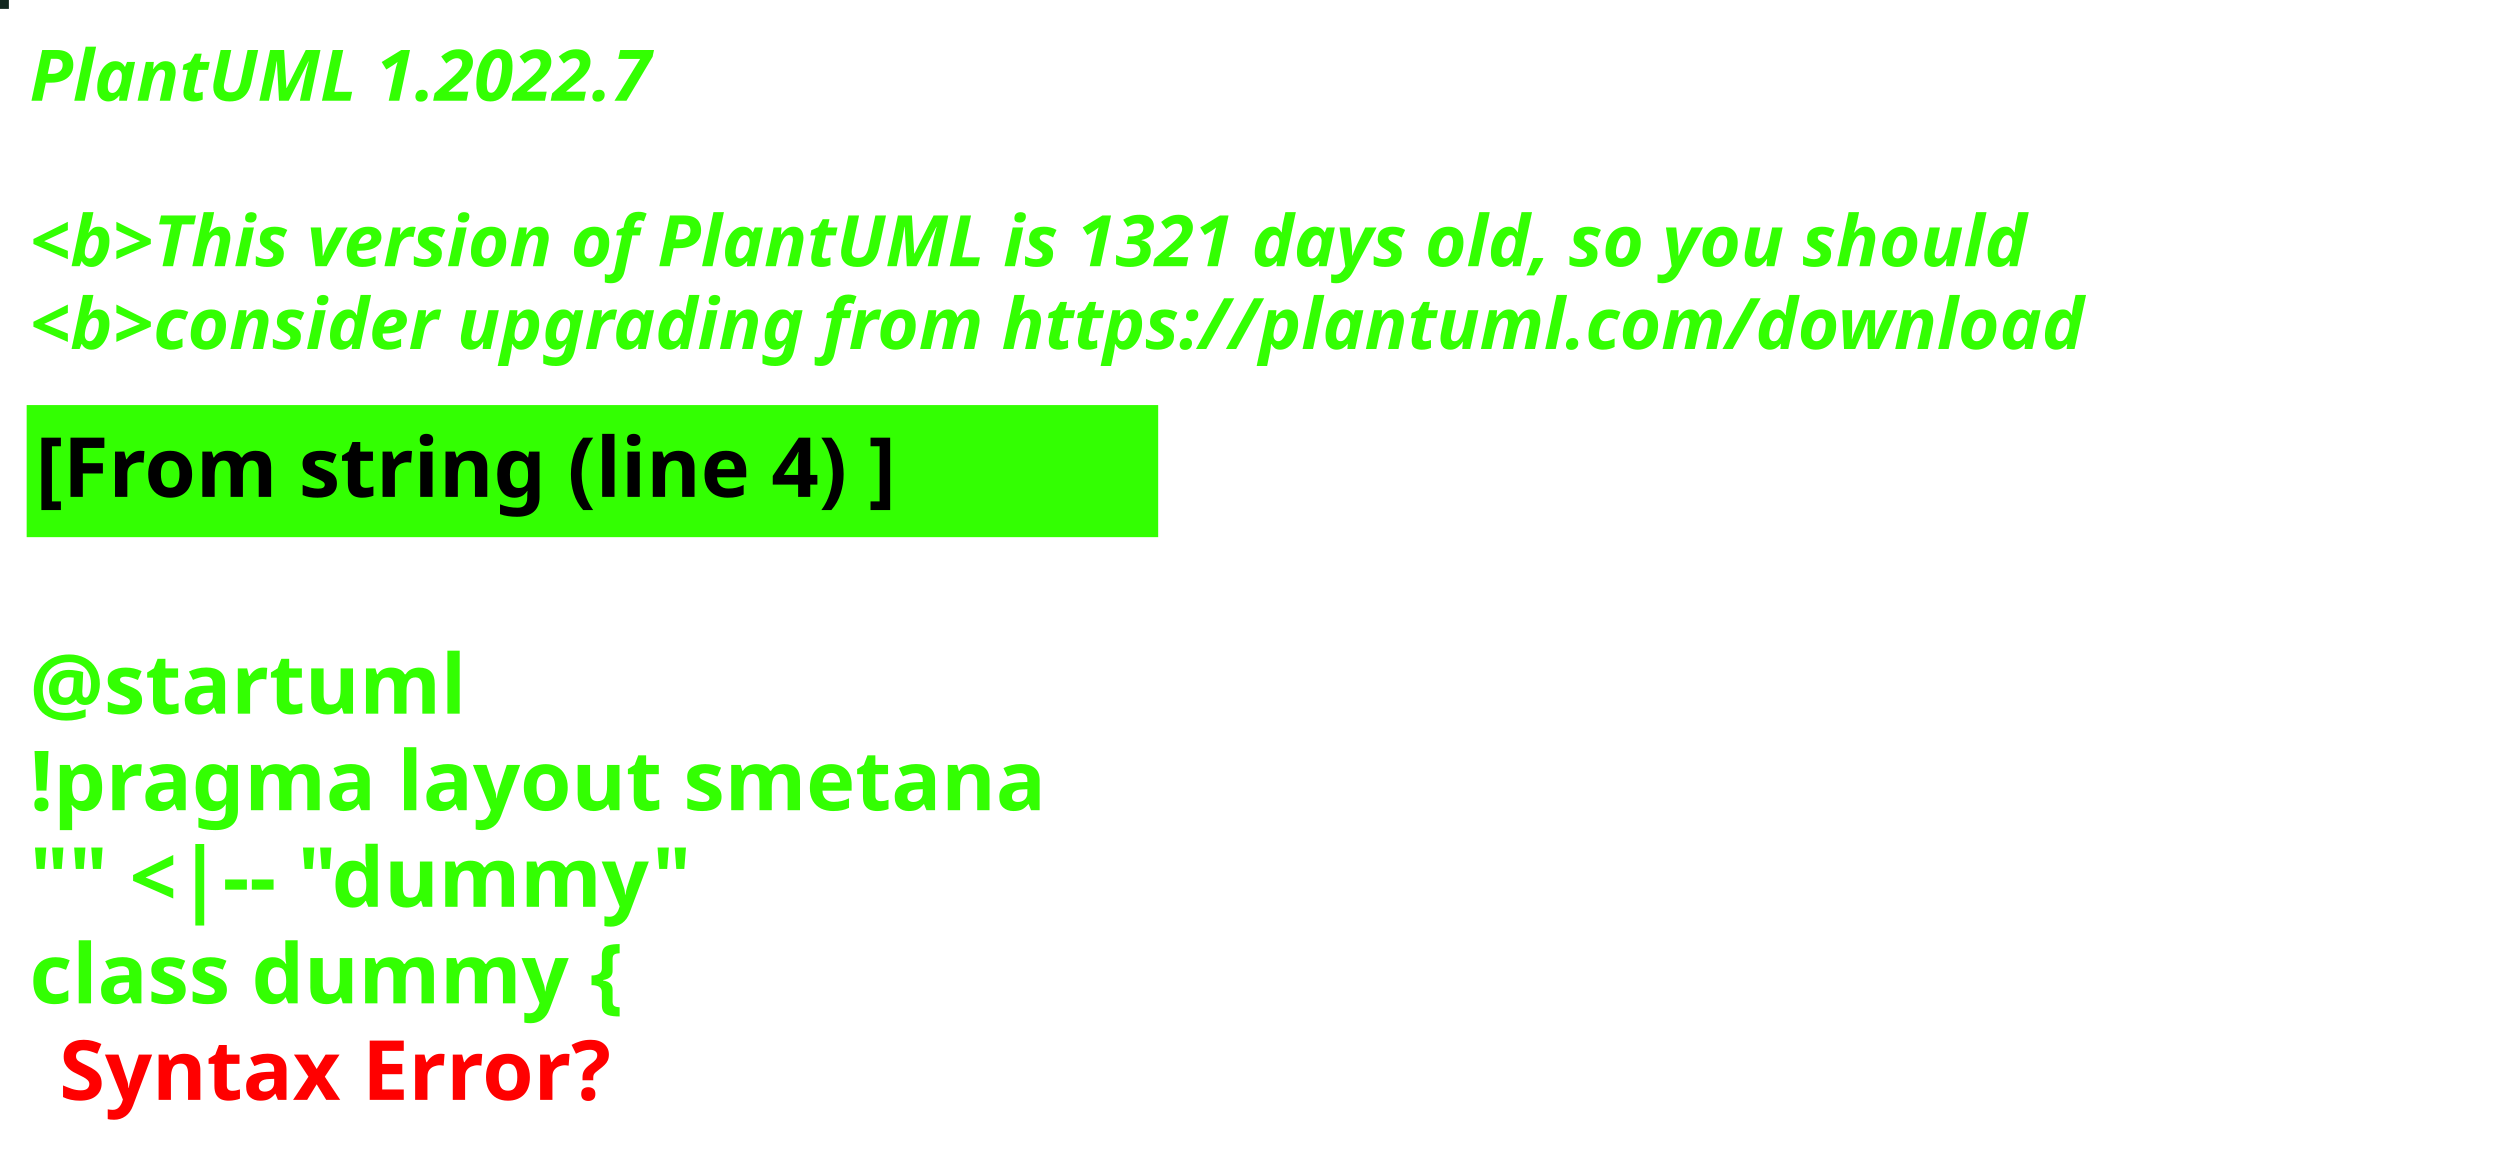
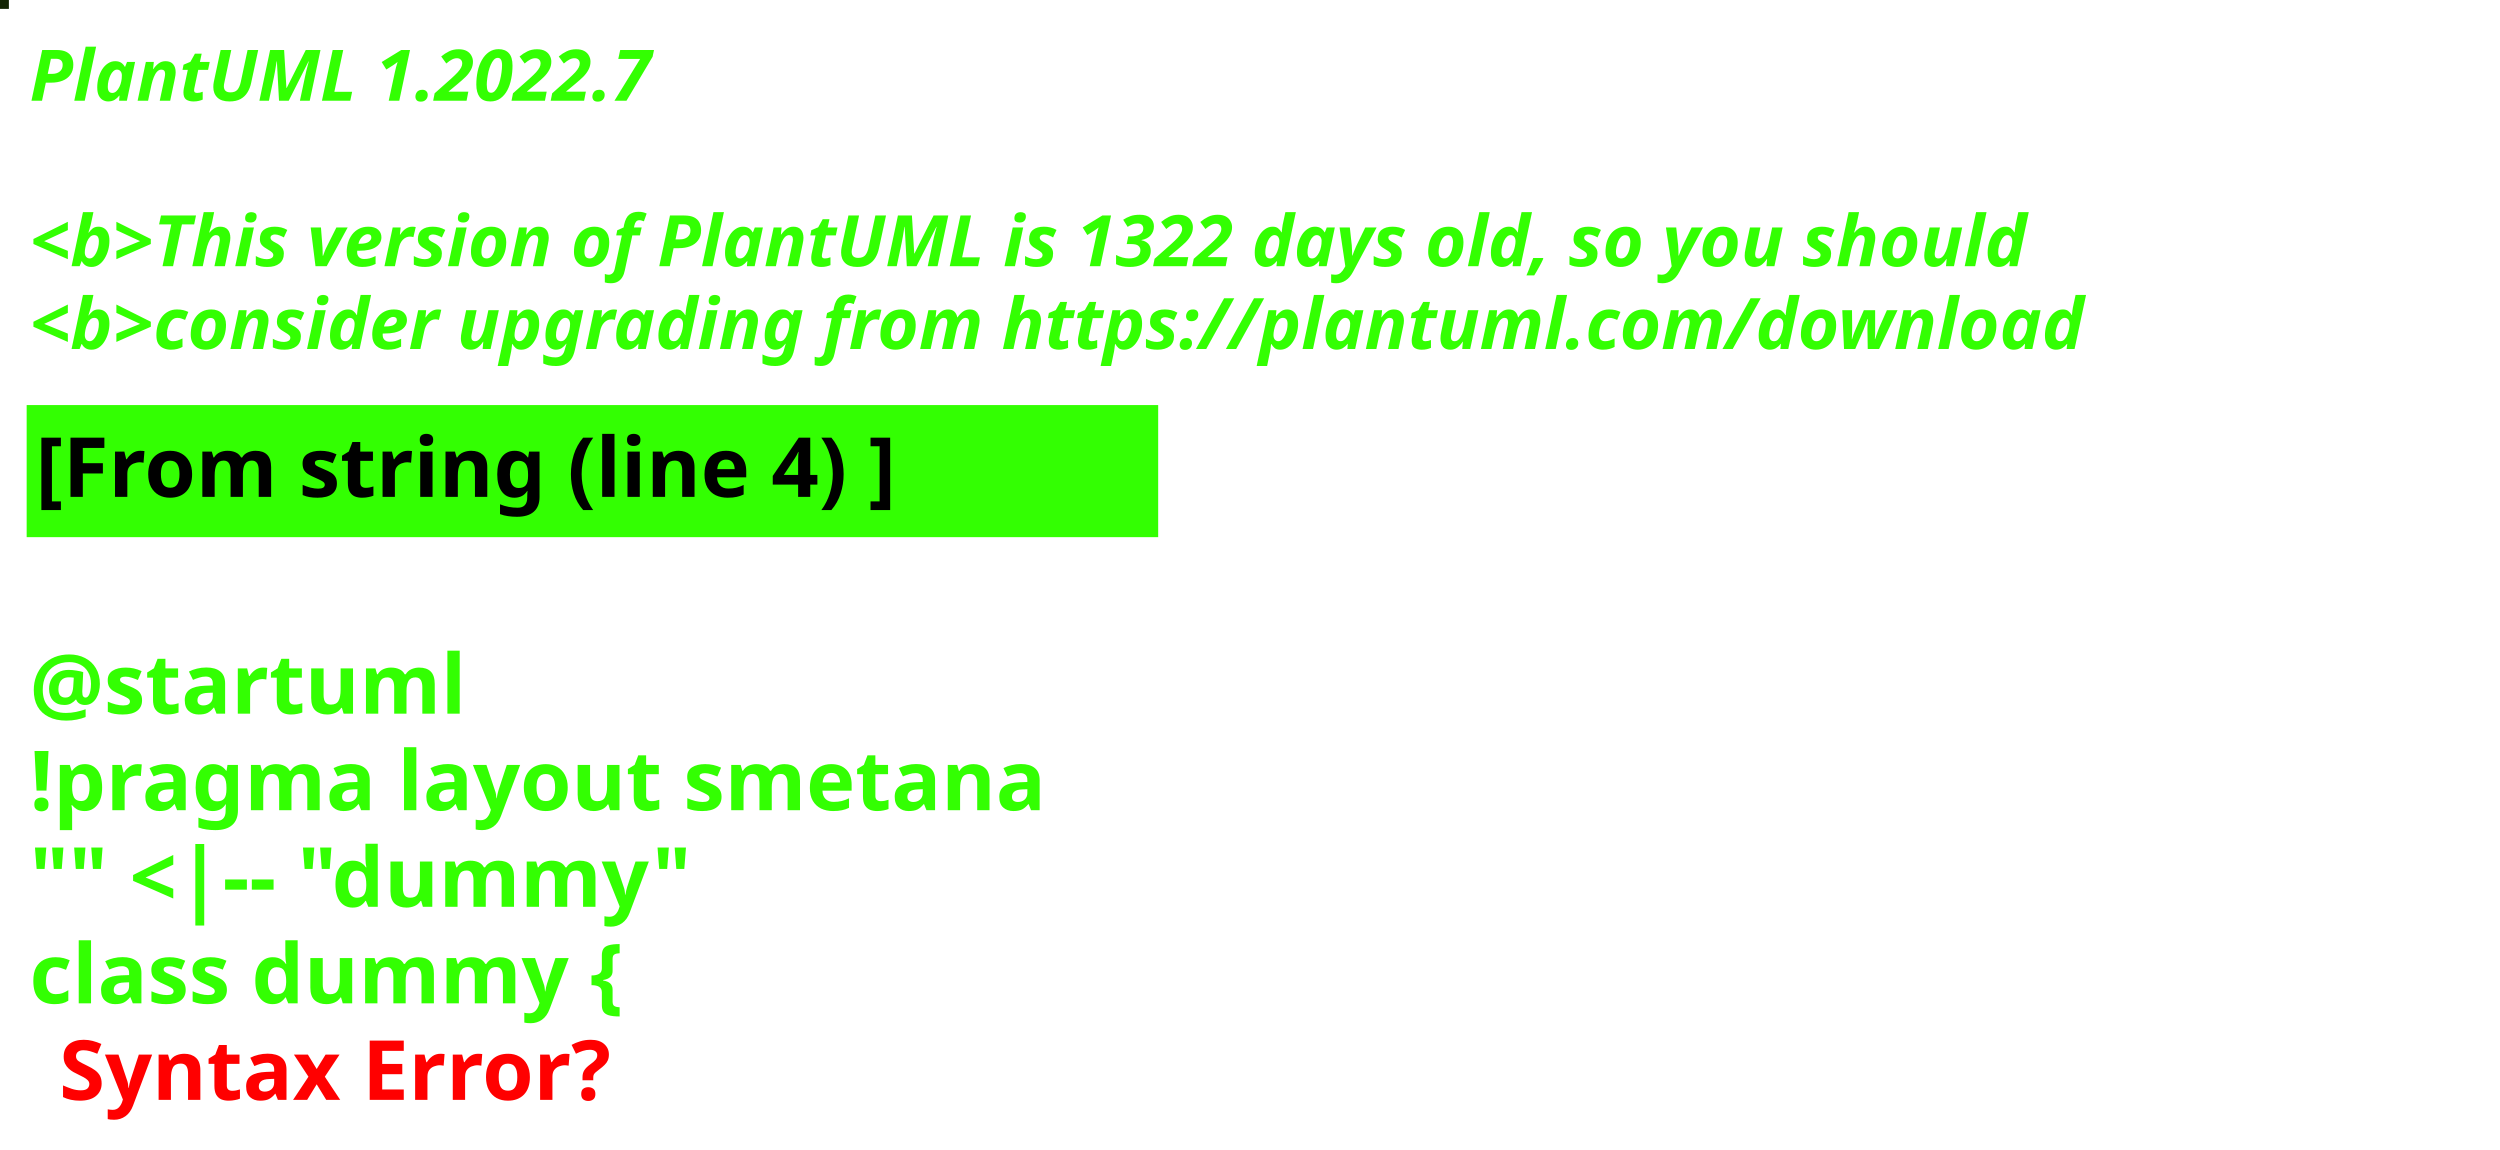
<svg xmlns="http://www.w3.org/2000/svg" contentStyleType="text/css" height="194px" preserveAspectRatio="none" style="width:422px;height:194px;background:#000000;" version="1.1" viewBox="0 0 422 194" width="422px" zoomAndPan="magnify">
  <defs />
  <g>
-     <rect fill="#12271F" height="1" style="stroke:#12271F;stroke-width:1.0;" width="1" x="0" y="0" />
+     <rect fill="#132504" height="1" style="stroke:#132504;stroke-width:1.0;" width="1" x="0" y="0" />
    <text fill="#33FF02" font-family="sans-serif" font-size="12" font-style="italic" font-weight="bold" lengthAdjust="spacing" textLength="127" x="5" y="17">PlantUML 1.2022.7</text>
    <text fill="#33FF02" font-family="sans-serif" font-size="12" font-style="italic" font-weight="bold" lengthAdjust="spacing" textLength="4" x="5" y="30.969"> </text>
-     <text fill="#33FF02" font-family="sans-serif" font-size="12" font-style="italic" font-weight="bold" lengthAdjust="spacing" textLength="407" x="5" y="44.938">&lt;b&gt;This version of PlantUML is 1321 days old, so you should</text>
+     <text fill="#33FF02" font-family="sans-serif" font-size="12" font-style="italic" font-weight="bold" lengthAdjust="spacing" textLength="407" x="5" y="44.938">&lt;b&gt;This version of PlantUML is 1322 days old, so you should</text>
    <text fill="#33FF02" font-family="sans-serif" font-size="12" font-style="italic" font-weight="bold" lengthAdjust="spacing" textLength="408" x="5" y="58.906">&lt;b&gt;consider upgrading from https://plantuml.com/download</text>
    <rect fill="#33FF02" height="21.297" style="stroke:#33FF02;stroke-width:1.0;" width="190" x="5" y="68.875" />
    <text fill="#000000" font-family="sans-serif" font-size="14" font-weight="bold" lengthAdjust="spacing" textLength="168" x="6" y="83.875">[From string (line 4) ]</text>
    <text fill="#33FF02" font-family="sans-serif" font-size="14" font-weight="bold" lengthAdjust="spacing" textLength="5" x="5" y="104.172"> </text>
    <text fill="#33FF02" font-family="sans-serif" font-size="14" font-weight="bold" lengthAdjust="spacing" textLength="79" x="5" y="120.469">@startuml</text>
    <text fill="#33FF02" font-family="sans-serif" font-size="14" font-weight="bold" lengthAdjust="spacing" textLength="190" x="5" y="136.766">!pragma layout smetana</text>
    <text fill="#33FF02" font-family="sans-serif" font-size="14" font-weight="bold" lengthAdjust="spacing" textLength="124" x="5" y="153.062">"" &lt;|-- "dummy"</text>
    <text fill="#33FF02" font-family="sans-serif" font-size="14" font-weight="bold" lengthAdjust="spacing" text-decoration="wavy underline" textLength="117" x="5" y="169.359">class dummy {</text>
    <text fill="#FF0000" font-family="sans-serif" font-size="14" font-weight="bold" lengthAdjust="spacing" textLength="106" x="10" y="185.656">Syntax Error?</text>
  </g>
</svg>
